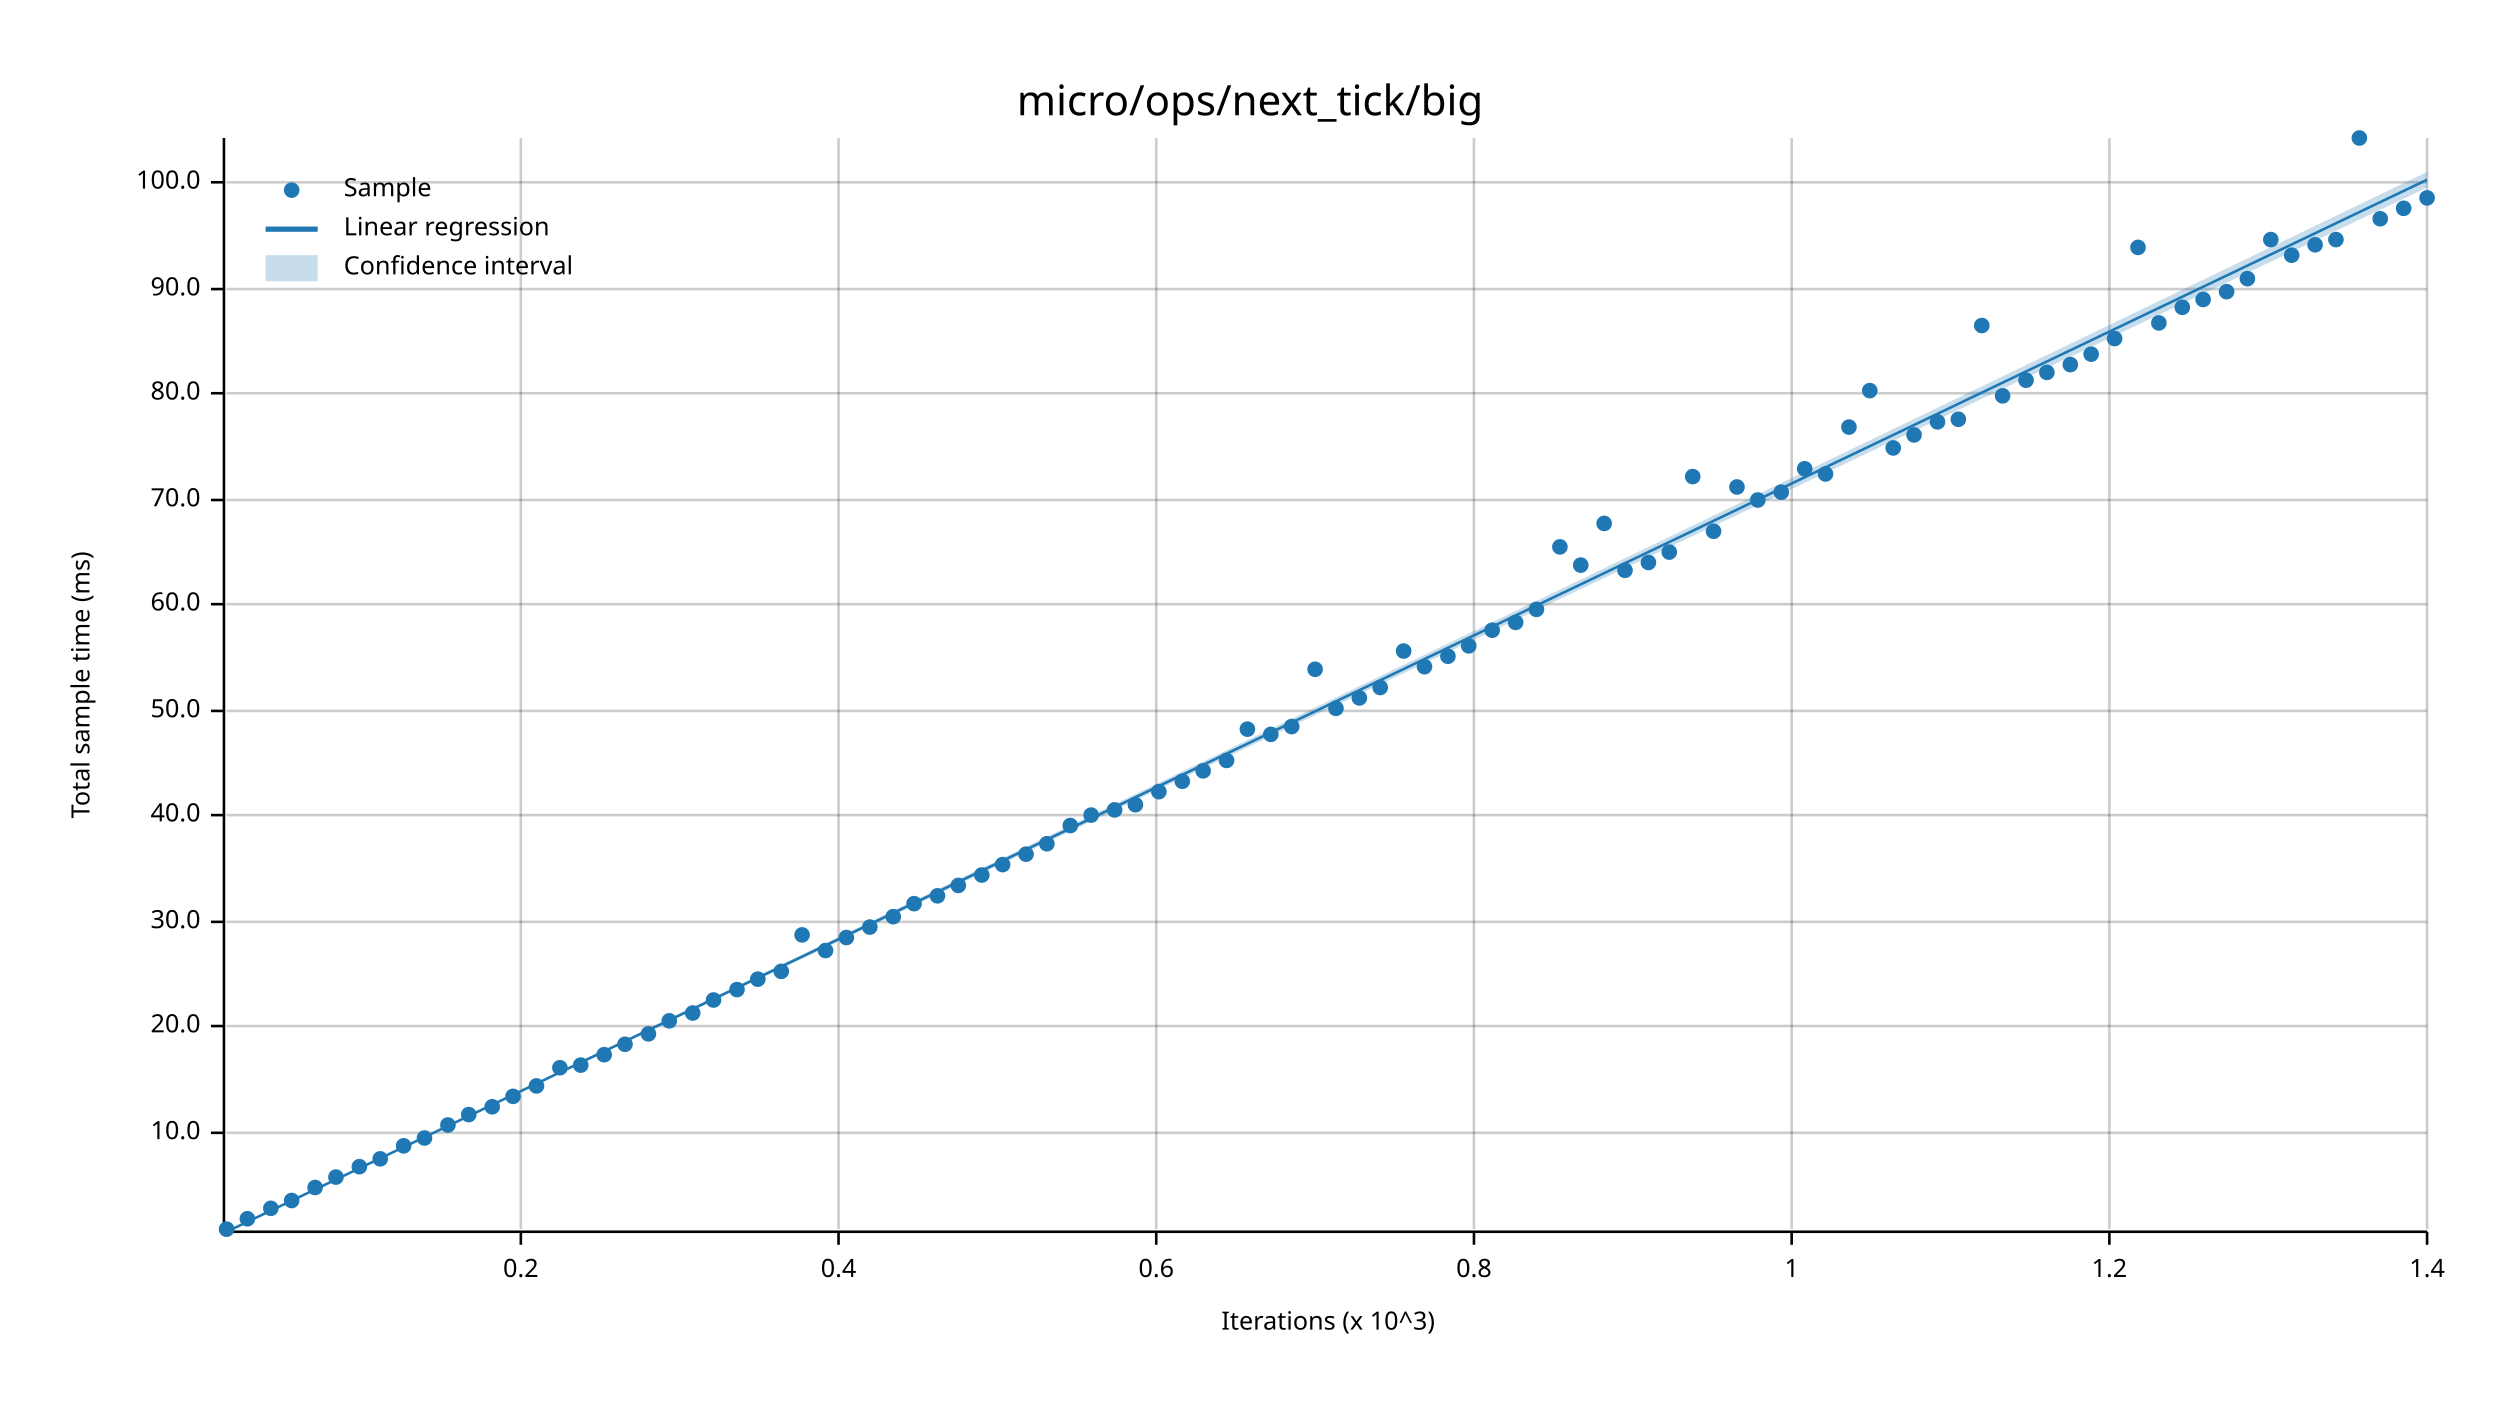
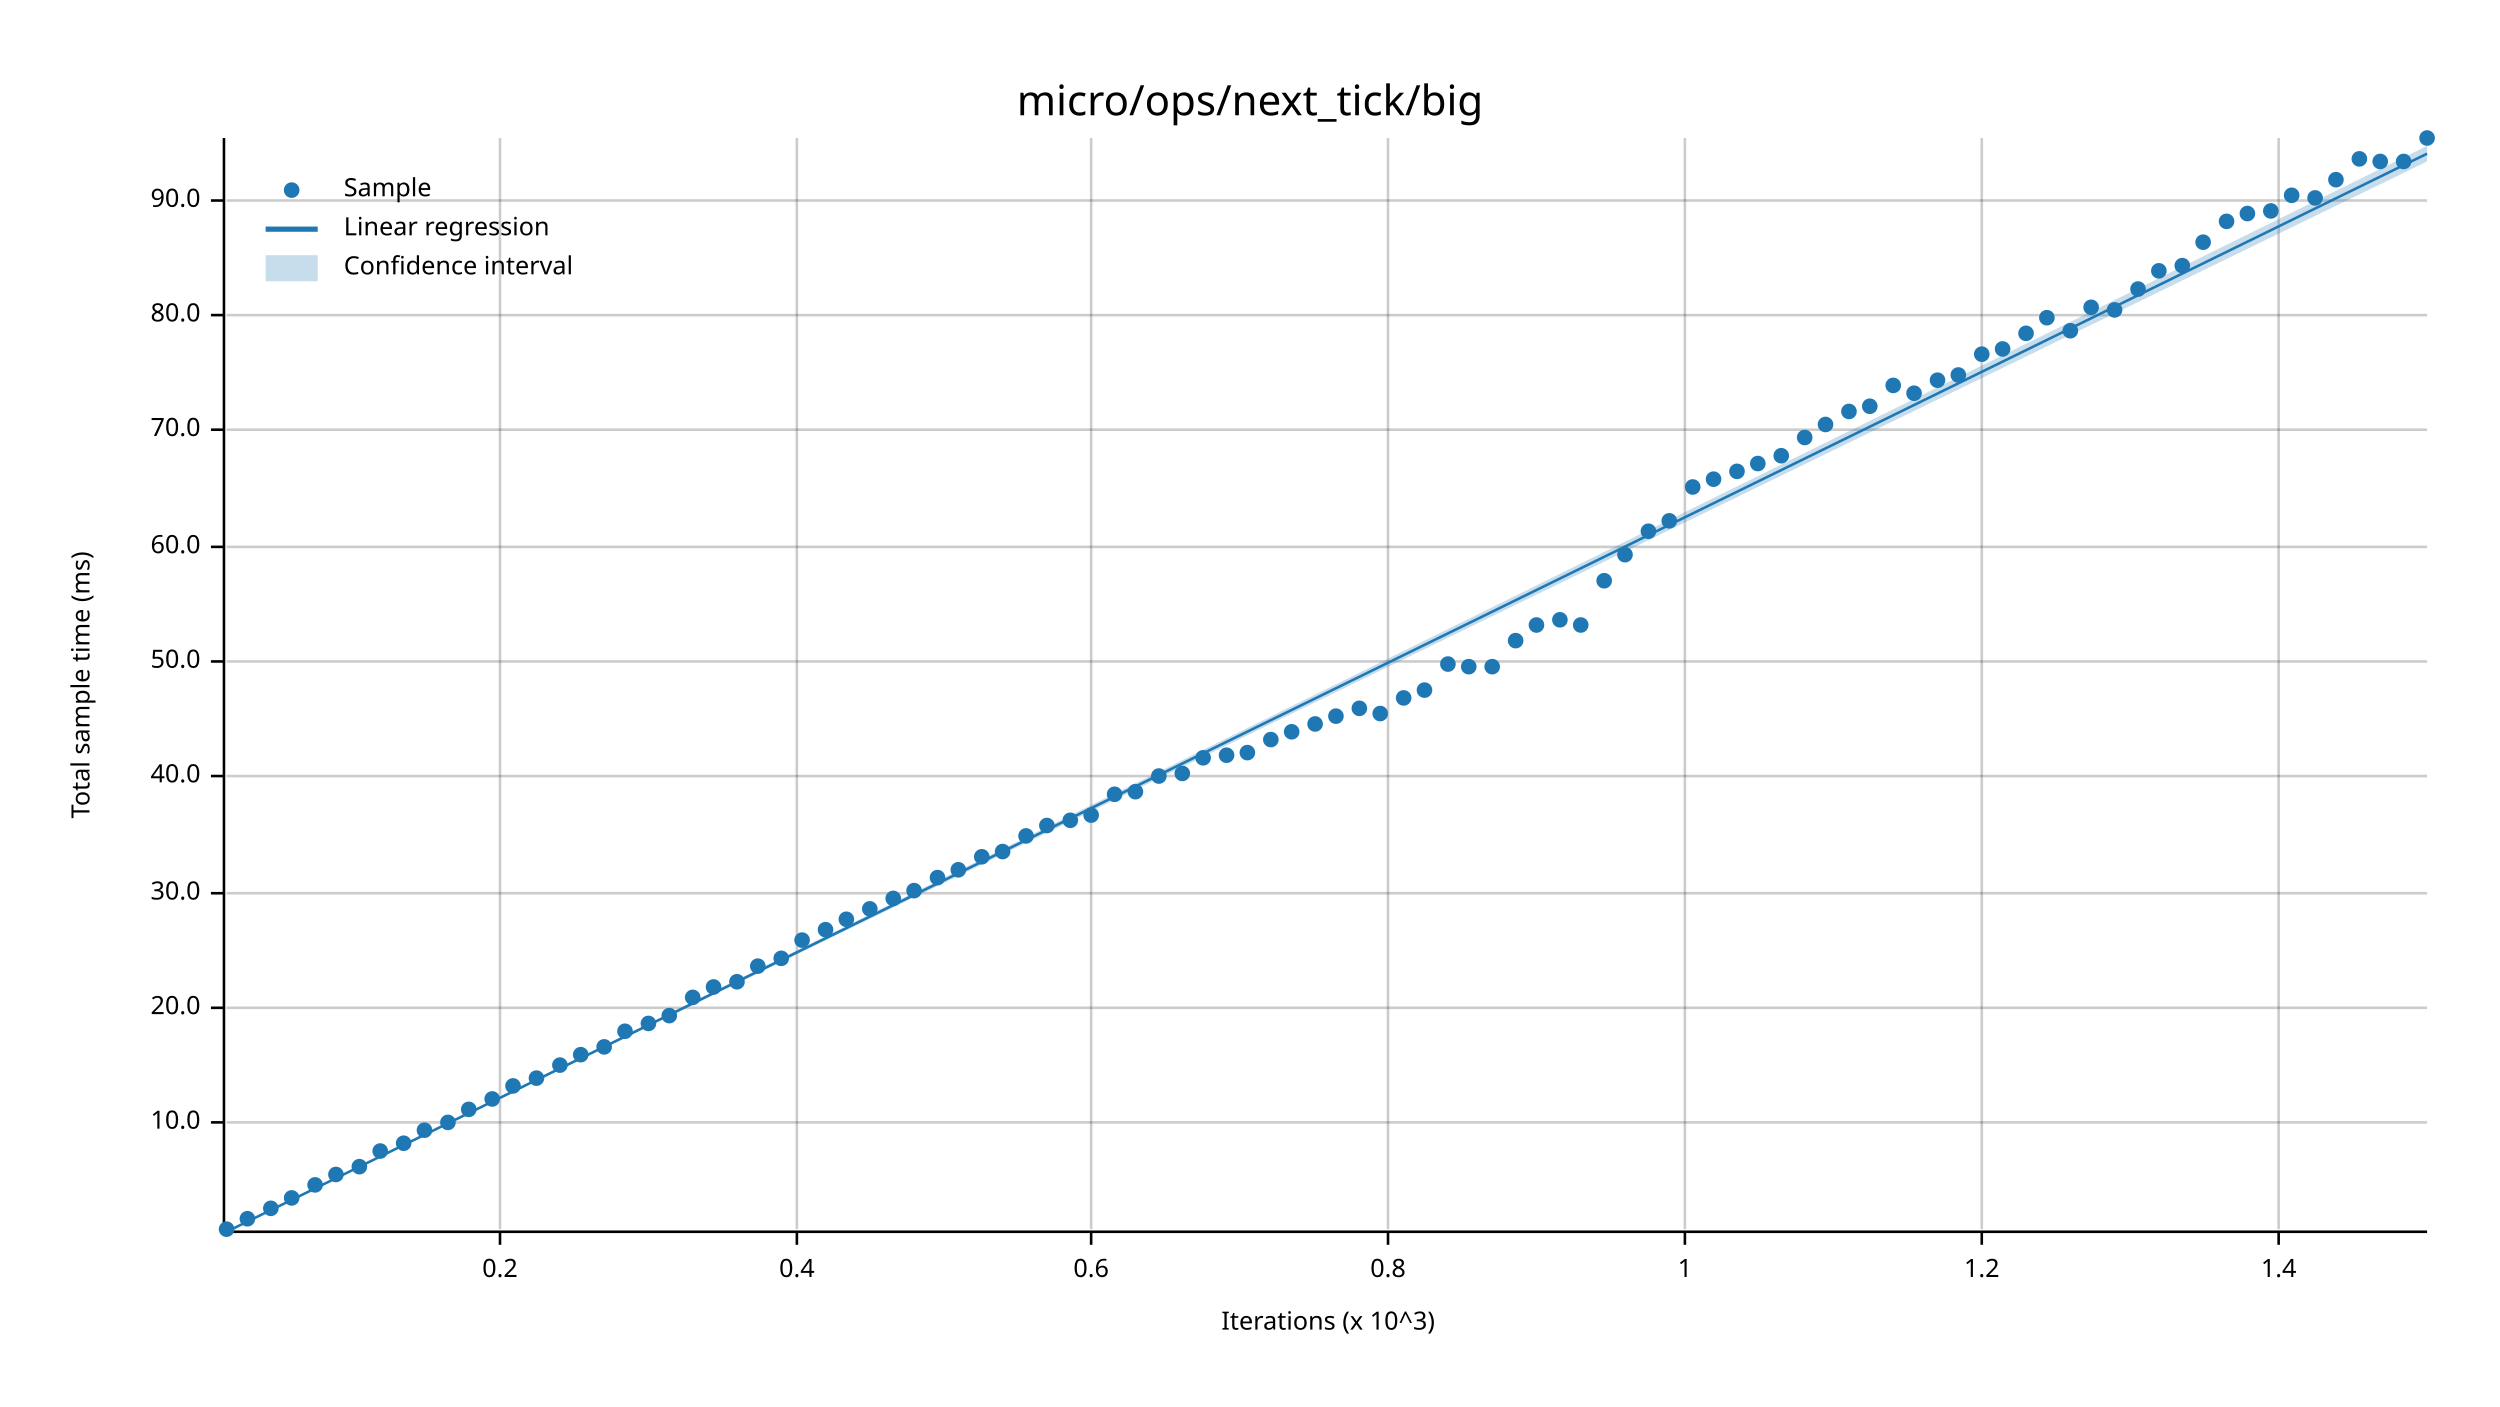
<svg xmlns="http://www.w3.org/2000/svg" width="960" height="540" viewBox="0 0 960 540">
  <text x="480" y="32" dy="0.76em" text-anchor="middle" font-family="sans-serif" font-size="16.129" opacity="1" fill="#000000">
micro/ops/next_tick/big
</text>
  <text x="27" y="263" dy="0.76em" text-anchor="middle" font-family="sans-serif" font-size="9.677" opacity="1" fill="#000000" transform="rotate(270, 27, 263)">
Total sample time (ms)
</text>
  <text x="510" y="513" dy="-0.5ex" text-anchor="middle" font-family="sans-serif" font-size="9.677" opacity="1" fill="#000000">
Iterations (x 10^3)
</text>
-   <line opacity="0.2" stroke="#000000" stroke-width="1" x1="200" y1="472" x2="200" y2="53" />
-   <line opacity="0.2" stroke="#000000" stroke-width="1" x1="322" y1="472" x2="322" y2="53" />
-   <line opacity="0.2" stroke="#000000" stroke-width="1" x1="444" y1="472" x2="444" y2="53" />
-   <line opacity="0.2" stroke="#000000" stroke-width="1" x1="566" y1="472" x2="566" y2="53" />
-   <line opacity="0.2" stroke="#000000" stroke-width="1" x1="688" y1="472" x2="688" y2="53" />
-   <line opacity="0.2" stroke="#000000" stroke-width="1" x1="810" y1="472" x2="810" y2="53" />
-   <line opacity="0.2" stroke="#000000" stroke-width="1" x1="932" y1="472" x2="932" y2="53" />
-   <line opacity="0.2" stroke="#000000" stroke-width="1" x1="87" y1="435" x2="932" y2="435" />
-   <line opacity="0.2" stroke="#000000" stroke-width="1" x1="87" y1="394" x2="932" y2="394" />
-   <line opacity="0.2" stroke="#000000" stroke-width="1" x1="87" y1="354" x2="932" y2="354" />
-   <line opacity="0.2" stroke="#000000" stroke-width="1" x1="87" y1="313" x2="932" y2="313" />
-   <line opacity="0.2" stroke="#000000" stroke-width="1" x1="87" y1="273" x2="932" y2="273" />
-   <line opacity="0.2" stroke="#000000" stroke-width="1" x1="87" y1="232" x2="932" y2="232" />
-   <line opacity="0.2" stroke="#000000" stroke-width="1" x1="87" y1="192" x2="932" y2="192" />
-   <line opacity="0.2" stroke="#000000" stroke-width="1" x1="87" y1="151" x2="932" y2="151" />
-   <line opacity="0.2" stroke="#000000" stroke-width="1" x1="87" y1="111" x2="932" y2="111" />
-   <line opacity="0.2" stroke="#000000" stroke-width="1" x1="87" y1="70" x2="932" y2="70" />
+   <line opacity="0.2" stroke="#000000" stroke-width="1" x1="192" y1="472" x2="192" y2="53" />
+   <line opacity="0.2" stroke="#000000" stroke-width="1" x1="306" y1="472" x2="306" y2="53" />
+   <line opacity="0.2" stroke="#000000" stroke-width="1" x1="419" y1="472" x2="419" y2="53" />
+   <line opacity="0.2" stroke="#000000" stroke-width="1" x1="533" y1="472" x2="533" y2="53" />
+   <line opacity="0.2" stroke="#000000" stroke-width="1" x1="647" y1="472" x2="647" y2="53" />
+   <line opacity="0.2" stroke="#000000" stroke-width="1" x1="761" y1="472" x2="761" y2="53" />
+   <line opacity="0.2" stroke="#000000" stroke-width="1" x1="875" y1="472" x2="875" y2="53" />
+   <line opacity="0.2" stroke="#000000" stroke-width="1" x1="87" y1="431" x2="932" y2="431" />
+   <line opacity="0.2" stroke="#000000" stroke-width="1" x1="87" y1="387" x2="932" y2="387" />
+   <line opacity="0.2" stroke="#000000" stroke-width="1" x1="87" y1="343" x2="932" y2="343" />
+   <line opacity="0.2" stroke="#000000" stroke-width="1" x1="87" y1="298" x2="932" y2="298" />
+   <line opacity="0.2" stroke="#000000" stroke-width="1" x1="87" y1="254" x2="932" y2="254" />
+   <line opacity="0.2" stroke="#000000" stroke-width="1" x1="87" y1="210" x2="932" y2="210" />
+   <line opacity="0.2" stroke="#000000" stroke-width="1" x1="87" y1="165" x2="932" y2="165" />
+   <line opacity="0.2" stroke="#000000" stroke-width="1" x1="87" y1="121" x2="932" y2="121" />
+   <line opacity="0.2" stroke="#000000" stroke-width="1" x1="87" y1="77" x2="932" y2="77" />
  <polyline fill="none" opacity="1" stroke="#000000" stroke-width="1" points="86,53 86,472 " />
-   <text x="77" y="435" dy="0.5ex" text-anchor="end" font-family="sans-serif" font-size="9.677" opacity="1" fill="#000000">
+   <text x="77" y="431" dy="0.5ex" text-anchor="end" font-family="sans-serif" font-size="9.677" opacity="1" fill="#000000">
10.0
</text>
-   <polyline fill="none" opacity="1" stroke="#000000" stroke-width="1" points="81,435 86,435 " />
-   <text x="77" y="394" dy="0.5ex" text-anchor="end" font-family="sans-serif" font-size="9.677" opacity="1" fill="#000000">
+   <polyline fill="none" opacity="1" stroke="#000000" stroke-width="1" points="81,431 86,431 " />
+   <text x="77" y="387" dy="0.5ex" text-anchor="end" font-family="sans-serif" font-size="9.677" opacity="1" fill="#000000">
20.0
</text>
-   <polyline fill="none" opacity="1" stroke="#000000" stroke-width="1" points="81,394 86,394 " />
-   <text x="77" y="354" dy="0.5ex" text-anchor="end" font-family="sans-serif" font-size="9.677" opacity="1" fill="#000000">
+   <polyline fill="none" opacity="1" stroke="#000000" stroke-width="1" points="81,387 86,387 " />
+   <text x="77" y="343" dy="0.5ex" text-anchor="end" font-family="sans-serif" font-size="9.677" opacity="1" fill="#000000">
30.0
</text>
-   <polyline fill="none" opacity="1" stroke="#000000" stroke-width="1" points="81,354 86,354 " />
-   <text x="77" y="313" dy="0.5ex" text-anchor="end" font-family="sans-serif" font-size="9.677" opacity="1" fill="#000000">
+   <polyline fill="none" opacity="1" stroke="#000000" stroke-width="1" points="81,343 86,343 " />
+   <text x="77" y="298" dy="0.5ex" text-anchor="end" font-family="sans-serif" font-size="9.677" opacity="1" fill="#000000">
40.0
</text>
-   <polyline fill="none" opacity="1" stroke="#000000" stroke-width="1" points="81,313 86,313 " />
-   <text x="77" y="273" dy="0.5ex" text-anchor="end" font-family="sans-serif" font-size="9.677" opacity="1" fill="#000000">
+   <polyline fill="none" opacity="1" stroke="#000000" stroke-width="1" points="81,298 86,298 " />
+   <text x="77" y="254" dy="0.5ex" text-anchor="end" font-family="sans-serif" font-size="9.677" opacity="1" fill="#000000">
50.0
</text>
-   <polyline fill="none" opacity="1" stroke="#000000" stroke-width="1" points="81,273 86,273 " />
-   <text x="77" y="232" dy="0.5ex" text-anchor="end" font-family="sans-serif" font-size="9.677" opacity="1" fill="#000000">
+   <polyline fill="none" opacity="1" stroke="#000000" stroke-width="1" points="81,254 86,254 " />
+   <text x="77" y="210" dy="0.5ex" text-anchor="end" font-family="sans-serif" font-size="9.677" opacity="1" fill="#000000">
60.0
</text>
-   <polyline fill="none" opacity="1" stroke="#000000" stroke-width="1" points="81,232 86,232 " />
-   <text x="77" y="192" dy="0.5ex" text-anchor="end" font-family="sans-serif" font-size="9.677" opacity="1" fill="#000000">
+   <polyline fill="none" opacity="1" stroke="#000000" stroke-width="1" points="81,210 86,210 " />
+   <text x="77" y="165" dy="0.5ex" text-anchor="end" font-family="sans-serif" font-size="9.677" opacity="1" fill="#000000">
70.0
</text>
-   <polyline fill="none" opacity="1" stroke="#000000" stroke-width="1" points="81,192 86,192 " />
-   <text x="77" y="151" dy="0.5ex" text-anchor="end" font-family="sans-serif" font-size="9.677" opacity="1" fill="#000000">
+   <polyline fill="none" opacity="1" stroke="#000000" stroke-width="1" points="81,165 86,165 " />
+   <text x="77" y="121" dy="0.5ex" text-anchor="end" font-family="sans-serif" font-size="9.677" opacity="1" fill="#000000">
80.0
</text>
-   <polyline fill="none" opacity="1" stroke="#000000" stroke-width="1" points="81,151 86,151 " />
-   <text x="77" y="111" dy="0.5ex" text-anchor="end" font-family="sans-serif" font-size="9.677" opacity="1" fill="#000000">
+   <polyline fill="none" opacity="1" stroke="#000000" stroke-width="1" points="81,121 86,121 " />
+   <text x="77" y="77" dy="0.5ex" text-anchor="end" font-family="sans-serif" font-size="9.677" opacity="1" fill="#000000">
90.0
</text>
-   <polyline fill="none" opacity="1" stroke="#000000" stroke-width="1" points="81,111 86,111 " />
-   <text x="77" y="70" dy="0.5ex" text-anchor="end" font-family="sans-serif" font-size="9.677" opacity="1" fill="#000000">
- 100.0
- </text>
-   <polyline fill="none" opacity="1" stroke="#000000" stroke-width="1" points="81,70 86,70 " />
+   <polyline fill="none" opacity="1" stroke="#000000" stroke-width="1" points="81,77 86,77 " />
  <polyline fill="none" opacity="1" stroke="#000000" stroke-width="1" points="87,473 932,473 " />
-   <text x="200" y="483" dy="0.76em" text-anchor="middle" font-family="sans-serif" font-size="9.677" opacity="1" fill="#000000">
+   <text x="192" y="483" dy="0.76em" text-anchor="middle" font-family="sans-serif" font-size="9.677" opacity="1" fill="#000000">
0.2
</text>
-   <polyline fill="none" opacity="1" stroke="#000000" stroke-width="1" points="200,473 200,478 " />
-   <text x="322" y="483" dy="0.76em" text-anchor="middle" font-family="sans-serif" font-size="9.677" opacity="1" fill="#000000">
+   <polyline fill="none" opacity="1" stroke="#000000" stroke-width="1" points="192,473 192,478 " />
+   <text x="306" y="483" dy="0.76em" text-anchor="middle" font-family="sans-serif" font-size="9.677" opacity="1" fill="#000000">
0.4
</text>
-   <polyline fill="none" opacity="1" stroke="#000000" stroke-width="1" points="322,473 322,478 " />
-   <text x="444" y="483" dy="0.76em" text-anchor="middle" font-family="sans-serif" font-size="9.677" opacity="1" fill="#000000">
+   <polyline fill="none" opacity="1" stroke="#000000" stroke-width="1" points="306,473 306,478 " />
+   <text x="419" y="483" dy="0.76em" text-anchor="middle" font-family="sans-serif" font-size="9.677" opacity="1" fill="#000000">
0.6
</text>
-   <polyline fill="none" opacity="1" stroke="#000000" stroke-width="1" points="444,473 444,478 " />
-   <text x="566" y="483" dy="0.76em" text-anchor="middle" font-family="sans-serif" font-size="9.677" opacity="1" fill="#000000">
+   <polyline fill="none" opacity="1" stroke="#000000" stroke-width="1" points="419,473 419,478 " />
+   <text x="533" y="483" dy="0.76em" text-anchor="middle" font-family="sans-serif" font-size="9.677" opacity="1" fill="#000000">
0.8
</text>
-   <polyline fill="none" opacity="1" stroke="#000000" stroke-width="1" points="566,473 566,478 " />
-   <text x="688" y="483" dy="0.76em" text-anchor="middle" font-family="sans-serif" font-size="9.677" opacity="1" fill="#000000">
+   <polyline fill="none" opacity="1" stroke="#000000" stroke-width="1" points="533,473 533,478 " />
+   <text x="647" y="483" dy="0.76em" text-anchor="middle" font-family="sans-serif" font-size="9.677" opacity="1" fill="#000000">
1
</text>
-   <polyline fill="none" opacity="1" stroke="#000000" stroke-width="1" points="688,473 688,478 " />
-   <text x="810" y="483" dy="0.76em" text-anchor="middle" font-family="sans-serif" font-size="9.677" opacity="1" fill="#000000">
+   <polyline fill="none" opacity="1" stroke="#000000" stroke-width="1" points="647,473 647,478 " />
+   <text x="761" y="483" dy="0.76em" text-anchor="middle" font-family="sans-serif" font-size="9.677" opacity="1" fill="#000000">
1.2
</text>
-   <polyline fill="none" opacity="1" stroke="#000000" stroke-width="1" points="810,473 810,478 " />
-   <text x="932" y="483" dy="0.76em" text-anchor="middle" font-family="sans-serif" font-size="9.677" opacity="1" fill="#000000">
+   <polyline fill="none" opacity="1" stroke="#000000" stroke-width="1" points="761,473 761,478 " />
+   <text x="875" y="483" dy="0.76em" text-anchor="middle" font-family="sans-serif" font-size="9.677" opacity="1" fill="#000000">
1.4
</text>
-   <polyline fill="none" opacity="1" stroke="#000000" stroke-width="1" points="932,473 932,478 " />
+   <polyline fill="none" opacity="1" stroke="#000000" stroke-width="1" points="875,473 875,478 " />
  <circle cx="87" cy="472" r="3" opacity="1" fill="#1F78B4" stroke="none" stroke-width="1" />
  <circle cx="95" cy="468" r="3" opacity="1" fill="#1F78B4" stroke="none" stroke-width="1" />
  <circle cx="104" cy="464" r="3" opacity="1" fill="#1F78B4" stroke="none" stroke-width="1" />
-   <circle cx="112" cy="461" r="3" opacity="1" fill="#1F78B4" stroke="none" stroke-width="1" />
-   <circle cx="121" cy="456" r="3" opacity="1" fill="#1F78B4" stroke="none" stroke-width="1" />
-   <circle cx="129" cy="452" r="3" opacity="1" fill="#1F78B4" stroke="none" stroke-width="1" />
+   <circle cx="112" cy="460" r="3" opacity="1" fill="#1F78B4" stroke="none" stroke-width="1" />
+   <circle cx="121" cy="455" r="3" opacity="1" fill="#1F78B4" stroke="none" stroke-width="1" />
+   <circle cx="129" cy="451" r="3" opacity="1" fill="#1F78B4" stroke="none" stroke-width="1" />
  <circle cx="138" cy="448" r="3" opacity="1" fill="#1F78B4" stroke="none" stroke-width="1" />
-   <circle cx="146" cy="445" r="3" opacity="1" fill="#1F78B4" stroke="none" stroke-width="1" />
-   <circle cx="155" cy="440" r="3" opacity="1" fill="#1F78B4" stroke="none" stroke-width="1" />
-   <circle cx="163" cy="437" r="3" opacity="1" fill="#1F78B4" stroke="none" stroke-width="1" />
-   <circle cx="172" cy="432" r="3" opacity="1" fill="#1F78B4" stroke="none" stroke-width="1" />
-   <circle cx="180" cy="428" r="3" opacity="1" fill="#1F78B4" stroke="none" stroke-width="1" />
-   <circle cx="189" cy="425" r="3" opacity="1" fill="#1F78B4" stroke="none" stroke-width="1" />
-   <circle cx="197" cy="421" r="3" opacity="1" fill="#1F78B4" stroke="none" stroke-width="1" />
-   <circle cx="206" cy="417" r="3" opacity="1" fill="#1F78B4" stroke="none" stroke-width="1" />
-   <circle cx="215" cy="410" r="3" opacity="1" fill="#1F78B4" stroke="none" stroke-width="1" />
-   <circle cx="223" cy="409" r="3" opacity="1" fill="#1F78B4" stroke="none" stroke-width="1" />
-   <circle cx="232" cy="405" r="3" opacity="1" fill="#1F78B4" stroke="none" stroke-width="1" />
-   <circle cx="240" cy="401" r="3" opacity="1" fill="#1F78B4" stroke="none" stroke-width="1" />
-   <circle cx="249" cy="397" r="3" opacity="1" fill="#1F78B4" stroke="none" stroke-width="1" />
-   <circle cx="257" cy="392" r="3" opacity="1" fill="#1F78B4" stroke="none" stroke-width="1" />
-   <circle cx="266" cy="389" r="3" opacity="1" fill="#1F78B4" stroke="none" stroke-width="1" />
-   <circle cx="274" cy="384" r="3" opacity="1" fill="#1F78B4" stroke="none" stroke-width="1" />
-   <circle cx="283" cy="380" r="3" opacity="1" fill="#1F78B4" stroke="none" stroke-width="1" />
-   <circle cx="291" cy="376" r="3" opacity="1" fill="#1F78B4" stroke="none" stroke-width="1" />
-   <circle cx="300" cy="373" r="3" opacity="1" fill="#1F78B4" stroke="none" stroke-width="1" />
-   <circle cx="308" cy="359" r="3" opacity="1" fill="#1F78B4" stroke="none" stroke-width="1" />
-   <circle cx="317" cy="365" r="3" opacity="1" fill="#1F78B4" stroke="none" stroke-width="1" />
-   <circle cx="325" cy="360" r="3" opacity="1" fill="#1F78B4" stroke="none" stroke-width="1" />
-   <circle cx="334" cy="356" r="3" opacity="1" fill="#1F78B4" stroke="none" stroke-width="1" />
-   <circle cx="343" cy="352" r="3" opacity="1" fill="#1F78B4" stroke="none" stroke-width="1" />
-   <circle cx="351" cy="347" r="3" opacity="1" fill="#1F78B4" stroke="none" stroke-width="1" />
-   <circle cx="360" cy="344" r="3" opacity="1" fill="#1F78B4" stroke="none" stroke-width="1" />
-   <circle cx="368" cy="340" r="3" opacity="1" fill="#1F78B4" stroke="none" stroke-width="1" />
-   <circle cx="377" cy="336" r="3" opacity="1" fill="#1F78B4" stroke="none" stroke-width="1" />
-   <circle cx="385" cy="332" r="3" opacity="1" fill="#1F78B4" stroke="none" stroke-width="1" />
-   <circle cx="394" cy="328" r="3" opacity="1" fill="#1F78B4" stroke="none" stroke-width="1" />
-   <circle cx="402" cy="324" r="3" opacity="1" fill="#1F78B4" stroke="none" stroke-width="1" />
-   <circle cx="411" cy="317" r="3" opacity="1" fill="#1F78B4" stroke="none" stroke-width="1" />
+   <circle cx="146" cy="442" r="3" opacity="1" fill="#1F78B4" stroke="none" stroke-width="1" />
+   <circle cx="155" cy="439" r="3" opacity="1" fill="#1F78B4" stroke="none" stroke-width="1" />
+   <circle cx="163" cy="434" r="3" opacity="1" fill="#1F78B4" stroke="none" stroke-width="1" />
+   <circle cx="172" cy="431" r="3" opacity="1" fill="#1F78B4" stroke="none" stroke-width="1" />
+   <circle cx="180" cy="426" r="3" opacity="1" fill="#1F78B4" stroke="none" stroke-width="1" />
+   <circle cx="189" cy="422" r="3" opacity="1" fill="#1F78B4" stroke="none" stroke-width="1" />
+   <circle cx="197" cy="417" r="3" opacity="1" fill="#1F78B4" stroke="none" stroke-width="1" />
+   <circle cx="206" cy="414" r="3" opacity="1" fill="#1F78B4" stroke="none" stroke-width="1" />
+   <circle cx="215" cy="409" r="3" opacity="1" fill="#1F78B4" stroke="none" stroke-width="1" />
+   <circle cx="223" cy="405" r="3" opacity="1" fill="#1F78B4" stroke="none" stroke-width="1" />
+   <circle cx="232" cy="402" r="3" opacity="1" fill="#1F78B4" stroke="none" stroke-width="1" />
+   <circle cx="240" cy="396" r="3" opacity="1" fill="#1F78B4" stroke="none" stroke-width="1" />
+   <circle cx="249" cy="393" r="3" opacity="1" fill="#1F78B4" stroke="none" stroke-width="1" />
+   <circle cx="257" cy="390" r="3" opacity="1" fill="#1F78B4" stroke="none" stroke-width="1" />
+   <circle cx="266" cy="383" r="3" opacity="1" fill="#1F78B4" stroke="none" stroke-width="1" />
+   <circle cx="274" cy="379" r="3" opacity="1" fill="#1F78B4" stroke="none" stroke-width="1" />
+   <circle cx="283" cy="377" r="3" opacity="1" fill="#1F78B4" stroke="none" stroke-width="1" />
+   <circle cx="291" cy="371" r="3" opacity="1" fill="#1F78B4" stroke="none" stroke-width="1" />
+   <circle cx="300" cy="368" r="3" opacity="1" fill="#1F78B4" stroke="none" stroke-width="1" />
+   <circle cx="308" cy="361" r="3" opacity="1" fill="#1F78B4" stroke="none" stroke-width="1" />
+   <circle cx="317" cy="357" r="3" opacity="1" fill="#1F78B4" stroke="none" stroke-width="1" />
+   <circle cx="325" cy="353" r="3" opacity="1" fill="#1F78B4" stroke="none" stroke-width="1" />
+   <circle cx="334" cy="349" r="3" opacity="1" fill="#1F78B4" stroke="none" stroke-width="1" />
+   <circle cx="343" cy="345" r="3" opacity="1" fill="#1F78B4" stroke="none" stroke-width="1" />
+   <circle cx="351" cy="342" r="3" opacity="1" fill="#1F78B4" stroke="none" stroke-width="1" />
+   <circle cx="360" cy="337" r="3" opacity="1" fill="#1F78B4" stroke="none" stroke-width="1" />
+   <circle cx="368" cy="334" r="3" opacity="1" fill="#1F78B4" stroke="none" stroke-width="1" />
+   <circle cx="377" cy="329" r="3" opacity="1" fill="#1F78B4" stroke="none" stroke-width="1" />
+   <circle cx="385" cy="327" r="3" opacity="1" fill="#1F78B4" stroke="none" stroke-width="1" />
+   <circle cx="394" cy="321" r="3" opacity="1" fill="#1F78B4" stroke="none" stroke-width="1" />
+   <circle cx="402" cy="317" r="3" opacity="1" fill="#1F78B4" stroke="none" stroke-width="1" />
+   <circle cx="411" cy="315" r="3" opacity="1" fill="#1F78B4" stroke="none" stroke-width="1" />
  <circle cx="419" cy="313" r="3" opacity="1" fill="#1F78B4" stroke="none" stroke-width="1" />
-   <circle cx="428" cy="311" r="3" opacity="1" fill="#1F78B4" stroke="none" stroke-width="1" />
-   <circle cx="436" cy="309" r="3" opacity="1" fill="#1F78B4" stroke="none" stroke-width="1" />
-   <circle cx="445" cy="304" r="3" opacity="1" fill="#1F78B4" stroke="none" stroke-width="1" />
-   <circle cx="454" cy="300" r="3" opacity="1" fill="#1F78B4" stroke="none" stroke-width="1" />
-   <circle cx="462" cy="296" r="3" opacity="1" fill="#1F78B4" stroke="none" stroke-width="1" />
-   <circle cx="471" cy="292" r="3" opacity="1" fill="#1F78B4" stroke="none" stroke-width="1" />
-   <circle cx="479" cy="280" r="3" opacity="1" fill="#1F78B4" stroke="none" stroke-width="1" />
-   <circle cx="488" cy="282" r="3" opacity="1" fill="#1F78B4" stroke="none" stroke-width="1" />
-   <circle cx="496" cy="279" r="3" opacity="1" fill="#1F78B4" stroke="none" stroke-width="1" />
-   <circle cx="505" cy="257" r="3" opacity="1" fill="#1F78B4" stroke="none" stroke-width="1" />
-   <circle cx="513" cy="272" r="3" opacity="1" fill="#1F78B4" stroke="none" stroke-width="1" />
-   <circle cx="522" cy="268" r="3" opacity="1" fill="#1F78B4" stroke="none" stroke-width="1" />
-   <circle cx="530" cy="264" r="3" opacity="1" fill="#1F78B4" stroke="none" stroke-width="1" />
-   <circle cx="539" cy="250" r="3" opacity="1" fill="#1F78B4" stroke="none" stroke-width="1" />
-   <circle cx="547" cy="256" r="3" opacity="1" fill="#1F78B4" stroke="none" stroke-width="1" />
-   <circle cx="556" cy="252" r="3" opacity="1" fill="#1F78B4" stroke="none" stroke-width="1" />
-   <circle cx="564" cy="248" r="3" opacity="1" fill="#1F78B4" stroke="none" stroke-width="1" />
-   <circle cx="573" cy="242" r="3" opacity="1" fill="#1F78B4" stroke="none" stroke-width="1" />
-   <circle cx="582" cy="239" r="3" opacity="1" fill="#1F78B4" stroke="none" stroke-width="1" />
-   <circle cx="590" cy="234" r="3" opacity="1" fill="#1F78B4" stroke="none" stroke-width="1" />
-   <circle cx="599" cy="210" r="3" opacity="1" fill="#1F78B4" stroke="none" stroke-width="1" />
-   <circle cx="607" cy="217" r="3" opacity="1" fill="#1F78B4" stroke="none" stroke-width="1" />
-   <circle cx="616" cy="201" r="3" opacity="1" fill="#1F78B4" stroke="none" stroke-width="1" />
-   <circle cx="624" cy="219" r="3" opacity="1" fill="#1F78B4" stroke="none" stroke-width="1" />
-   <circle cx="633" cy="216" r="3" opacity="1" fill="#1F78B4" stroke="none" stroke-width="1" />
-   <circle cx="641" cy="212" r="3" opacity="1" fill="#1F78B4" stroke="none" stroke-width="1" />
-   <circle cx="650" cy="183" r="3" opacity="1" fill="#1F78B4" stroke="none" stroke-width="1" />
-   <circle cx="658" cy="204" r="3" opacity="1" fill="#1F78B4" stroke="none" stroke-width="1" />
-   <circle cx="667" cy="187" r="3" opacity="1" fill="#1F78B4" stroke="none" stroke-width="1" />
-   <circle cx="675" cy="192" r="3" opacity="1" fill="#1F78B4" stroke="none" stroke-width="1" />
-   <circle cx="684" cy="189" r="3" opacity="1" fill="#1F78B4" stroke="none" stroke-width="1" />
-   <circle cx="693" cy="180" r="3" opacity="1" fill="#1F78B4" stroke="none" stroke-width="1" />
-   <circle cx="701" cy="182" r="3" opacity="1" fill="#1F78B4" stroke="none" stroke-width="1" />
-   <circle cx="710" cy="164" r="3" opacity="1" fill="#1F78B4" stroke="none" stroke-width="1" />
-   <circle cx="718" cy="150" r="3" opacity="1" fill="#1F78B4" stroke="none" stroke-width="1" />
-   <circle cx="727" cy="172" r="3" opacity="1" fill="#1F78B4" stroke="none" stroke-width="1" />
-   <circle cx="735" cy="167" r="3" opacity="1" fill="#1F78B4" stroke="none" stroke-width="1" />
-   <circle cx="744" cy="162" r="3" opacity="1" fill="#1F78B4" stroke="none" stroke-width="1" />
-   <circle cx="752" cy="161" r="3" opacity="1" fill="#1F78B4" stroke="none" stroke-width="1" />
-   <circle cx="761" cy="125" r="3" opacity="1" fill="#1F78B4" stroke="none" stroke-width="1" />
-   <circle cx="769" cy="152" r="3" opacity="1" fill="#1F78B4" stroke="none" stroke-width="1" />
-   <circle cx="778" cy="146" r="3" opacity="1" fill="#1F78B4" stroke="none" stroke-width="1" />
-   <circle cx="786" cy="143" r="3" opacity="1" fill="#1F78B4" stroke="none" stroke-width="1" />
-   <circle cx="795" cy="140" r="3" opacity="1" fill="#1F78B4" stroke="none" stroke-width="1" />
-   <circle cx="803" cy="136" r="3" opacity="1" fill="#1F78B4" stroke="none" stroke-width="1" />
-   <circle cx="812" cy="130" r="3" opacity="1" fill="#1F78B4" stroke="none" stroke-width="1" />
-   <circle cx="821" cy="95" r="3" opacity="1" fill="#1F78B4" stroke="none" stroke-width="1" />
-   <circle cx="829" cy="124" r="3" opacity="1" fill="#1F78B4" stroke="none" stroke-width="1" />
-   <circle cx="838" cy="118" r="3" opacity="1" fill="#1F78B4" stroke="none" stroke-width="1" />
-   <circle cx="846" cy="115" r="3" opacity="1" fill="#1F78B4" stroke="none" stroke-width="1" />
-   <circle cx="855" cy="112" r="3" opacity="1" fill="#1F78B4" stroke="none" stroke-width="1" />
-   <circle cx="863" cy="107" r="3" opacity="1" fill="#1F78B4" stroke="none" stroke-width="1" />
-   <circle cx="872" cy="92" r="3" opacity="1" fill="#1F78B4" stroke="none" stroke-width="1" />
-   <circle cx="880" cy="98" r="3" opacity="1" fill="#1F78B4" stroke="none" stroke-width="1" />
-   <circle cx="889" cy="94" r="3" opacity="1" fill="#1F78B4" stroke="none" stroke-width="1" />
-   <circle cx="897" cy="92" r="3" opacity="1" fill="#1F78B4" stroke="none" stroke-width="1" />
-   <circle cx="906" cy="53" r="3" opacity="1" fill="#1F78B4" stroke="none" stroke-width="1" />
-   <circle cx="914" cy="84" r="3" opacity="1" fill="#1F78B4" stroke="none" stroke-width="1" />
-   <circle cx="923" cy="80" r="3" opacity="1" fill="#1F78B4" stroke="none" stroke-width="1" />
-   <circle cx="932" cy="76" r="3" opacity="1" fill="#1F78B4" stroke="none" stroke-width="1" />
-   <polyline fill="none" opacity="1" stroke="#1F78B4" stroke-width="1" points="87,473 932,69 " />
-   <polygon opacity="0.25" fill="#1F78B4" points="87,473 932,72 932,66 " />
+   <circle cx="428" cy="305" r="3" opacity="1" fill="#1F78B4" stroke="none" stroke-width="1" />
+   <circle cx="436" cy="304" r="3" opacity="1" fill="#1F78B4" stroke="none" stroke-width="1" />
+   <circle cx="445" cy="298" r="3" opacity="1" fill="#1F78B4" stroke="none" stroke-width="1" />
+   <circle cx="454" cy="297" r="3" opacity="1" fill="#1F78B4" stroke="none" stroke-width="1" />
+   <circle cx="462" cy="291" r="3" opacity="1" fill="#1F78B4" stroke="none" stroke-width="1" />
+   <circle cx="471" cy="290" r="3" opacity="1" fill="#1F78B4" stroke="none" stroke-width="1" />
+   <circle cx="479" cy="289" r="3" opacity="1" fill="#1F78B4" stroke="none" stroke-width="1" />
+   <circle cx="488" cy="284" r="3" opacity="1" fill="#1F78B4" stroke="none" stroke-width="1" />
+   <circle cx="496" cy="281" r="3" opacity="1" fill="#1F78B4" stroke="none" stroke-width="1" />
+   <circle cx="505" cy="278" r="3" opacity="1" fill="#1F78B4" stroke="none" stroke-width="1" />
+   <circle cx="513" cy="275" r="3" opacity="1" fill="#1F78B4" stroke="none" stroke-width="1" />
+   <circle cx="522" cy="272" r="3" opacity="1" fill="#1F78B4" stroke="none" stroke-width="1" />
+   <circle cx="530" cy="274" r="3" opacity="1" fill="#1F78B4" stroke="none" stroke-width="1" />
+   <circle cx="539" cy="268" r="3" opacity="1" fill="#1F78B4" stroke="none" stroke-width="1" />
+   <circle cx="547" cy="265" r="3" opacity="1" fill="#1F78B4" stroke="none" stroke-width="1" />
+   <circle cx="556" cy="255" r="3" opacity="1" fill="#1F78B4" stroke="none" stroke-width="1" />
+   <circle cx="564" cy="256" r="3" opacity="1" fill="#1F78B4" stroke="none" stroke-width="1" />
+   <circle cx="573" cy="256" r="3" opacity="1" fill="#1F78B4" stroke="none" stroke-width="1" />
+   <circle cx="582" cy="246" r="3" opacity="1" fill="#1F78B4" stroke="none" stroke-width="1" />
+   <circle cx="590" cy="240" r="3" opacity="1" fill="#1F78B4" stroke="none" stroke-width="1" />
+   <circle cx="599" cy="238" r="3" opacity="1" fill="#1F78B4" stroke="none" stroke-width="1" />
+   <circle cx="607" cy="240" r="3" opacity="1" fill="#1F78B4" stroke="none" stroke-width="1" />
+   <circle cx="616" cy="223" r="3" opacity="1" fill="#1F78B4" stroke="none" stroke-width="1" />
+   <circle cx="624" cy="213" r="3" opacity="1" fill="#1F78B4" stroke="none" stroke-width="1" />
+   <circle cx="633" cy="204" r="3" opacity="1" fill="#1F78B4" stroke="none" stroke-width="1" />
+   <circle cx="641" cy="200" r="3" opacity="1" fill="#1F78B4" stroke="none" stroke-width="1" />
+   <circle cx="650" cy="187" r="3" opacity="1" fill="#1F78B4" stroke="none" stroke-width="1" />
+   <circle cx="658" cy="184" r="3" opacity="1" fill="#1F78B4" stroke="none" stroke-width="1" />
+   <circle cx="667" cy="181" r="3" opacity="1" fill="#1F78B4" stroke="none" stroke-width="1" />
+   <circle cx="675" cy="178" r="3" opacity="1" fill="#1F78B4" stroke="none" stroke-width="1" />
+   <circle cx="684" cy="175" r="3" opacity="1" fill="#1F78B4" stroke="none" stroke-width="1" />
+   <circle cx="693" cy="168" r="3" opacity="1" fill="#1F78B4" stroke="none" stroke-width="1" />
+   <circle cx="701" cy="163" r="3" opacity="1" fill="#1F78B4" stroke="none" stroke-width="1" />
+   <circle cx="710" cy="158" r="3" opacity="1" fill="#1F78B4" stroke="none" stroke-width="1" />
+   <circle cx="718" cy="156" r="3" opacity="1" fill="#1F78B4" stroke="none" stroke-width="1" />
+   <circle cx="727" cy="148" r="3" opacity="1" fill="#1F78B4" stroke="none" stroke-width="1" />
+   <circle cx="735" cy="151" r="3" opacity="1" fill="#1F78B4" stroke="none" stroke-width="1" />
+   <circle cx="744" cy="146" r="3" opacity="1" fill="#1F78B4" stroke="none" stroke-width="1" />
+   <circle cx="752" cy="144" r="3" opacity="1" fill="#1F78B4" stroke="none" stroke-width="1" />
+   <circle cx="761" cy="136" r="3" opacity="1" fill="#1F78B4" stroke="none" stroke-width="1" />
+   <circle cx="769" cy="134" r="3" opacity="1" fill="#1F78B4" stroke="none" stroke-width="1" />
+   <circle cx="778" cy="128" r="3" opacity="1" fill="#1F78B4" stroke="none" stroke-width="1" />
+   <circle cx="786" cy="122" r="3" opacity="1" fill="#1F78B4" stroke="none" stroke-width="1" />
+   <circle cx="795" cy="127" r="3" opacity="1" fill="#1F78B4" stroke="none" stroke-width="1" />
+   <circle cx="803" cy="118" r="3" opacity="1" fill="#1F78B4" stroke="none" stroke-width="1" />
+   <circle cx="812" cy="119" r="3" opacity="1" fill="#1F78B4" stroke="none" stroke-width="1" />
+   <circle cx="821" cy="111" r="3" opacity="1" fill="#1F78B4" stroke="none" stroke-width="1" />
+   <circle cx="829" cy="104" r="3" opacity="1" fill="#1F78B4" stroke="none" stroke-width="1" />
+   <circle cx="838" cy="102" r="3" opacity="1" fill="#1F78B4" stroke="none" stroke-width="1" />
+   <circle cx="846" cy="93" r="3" opacity="1" fill="#1F78B4" stroke="none" stroke-width="1" />
+   <circle cx="855" cy="85" r="3" opacity="1" fill="#1F78B4" stroke="none" stroke-width="1" />
+   <circle cx="863" cy="82" r="3" opacity="1" fill="#1F78B4" stroke="none" stroke-width="1" />
+   <circle cx="872" cy="81" r="3" opacity="1" fill="#1F78B4" stroke="none" stroke-width="1" />
+   <circle cx="880" cy="75" r="3" opacity="1" fill="#1F78B4" stroke="none" stroke-width="1" />
+   <circle cx="889" cy="76" r="3" opacity="1" fill="#1F78B4" stroke="none" stroke-width="1" />
+   <circle cx="897" cy="69" r="3" opacity="1" fill="#1F78B4" stroke="none" stroke-width="1" />
+   <circle cx="906" cy="61" r="3" opacity="1" fill="#1F78B4" stroke="none" stroke-width="1" />
+   <circle cx="914" cy="62" r="3" opacity="1" fill="#1F78B4" stroke="none" stroke-width="1" />
+   <circle cx="923" cy="62" r="3" opacity="1" fill="#1F78B4" stroke="none" stroke-width="1" />
+   <circle cx="932" cy="53" r="3" opacity="1" fill="#1F78B4" stroke="none" stroke-width="1" />
+   <polyline fill="none" opacity="1" stroke="#1F78B4" stroke-width="1" points="87,473 932,59 " />
+   <polygon opacity="0.25" fill="#1F78B4" points="87,473 932,62 932,56 " />
  <text x="132" y="68" dy="0.76em" text-anchor="start" font-family="sans-serif" font-size="9.677" opacity="1" fill="#000000">
Sample
</text>
  <text x="132" y="83" dy="0.76em" text-anchor="start" font-family="sans-serif" font-size="9.677" opacity="1" fill="#000000">
Linear regression
</text>
  <text x="132" y="98" dy="0.76em" text-anchor="start" font-family="sans-serif" font-size="9.677" opacity="1" fill="#000000">
Confidence interval
</text>
  <circle cx="112" cy="73" r="3" opacity="1" fill="#1F78B4" stroke="none" stroke-width="1" />
  <polyline fill="none" opacity="1" stroke="#1F78B4" stroke-width="2" points="102,88 122,88 " />
  <rect x="102" y="98" width="20" height="10" opacity="0.25" fill="#1F78B4" stroke="none" />
</svg>
